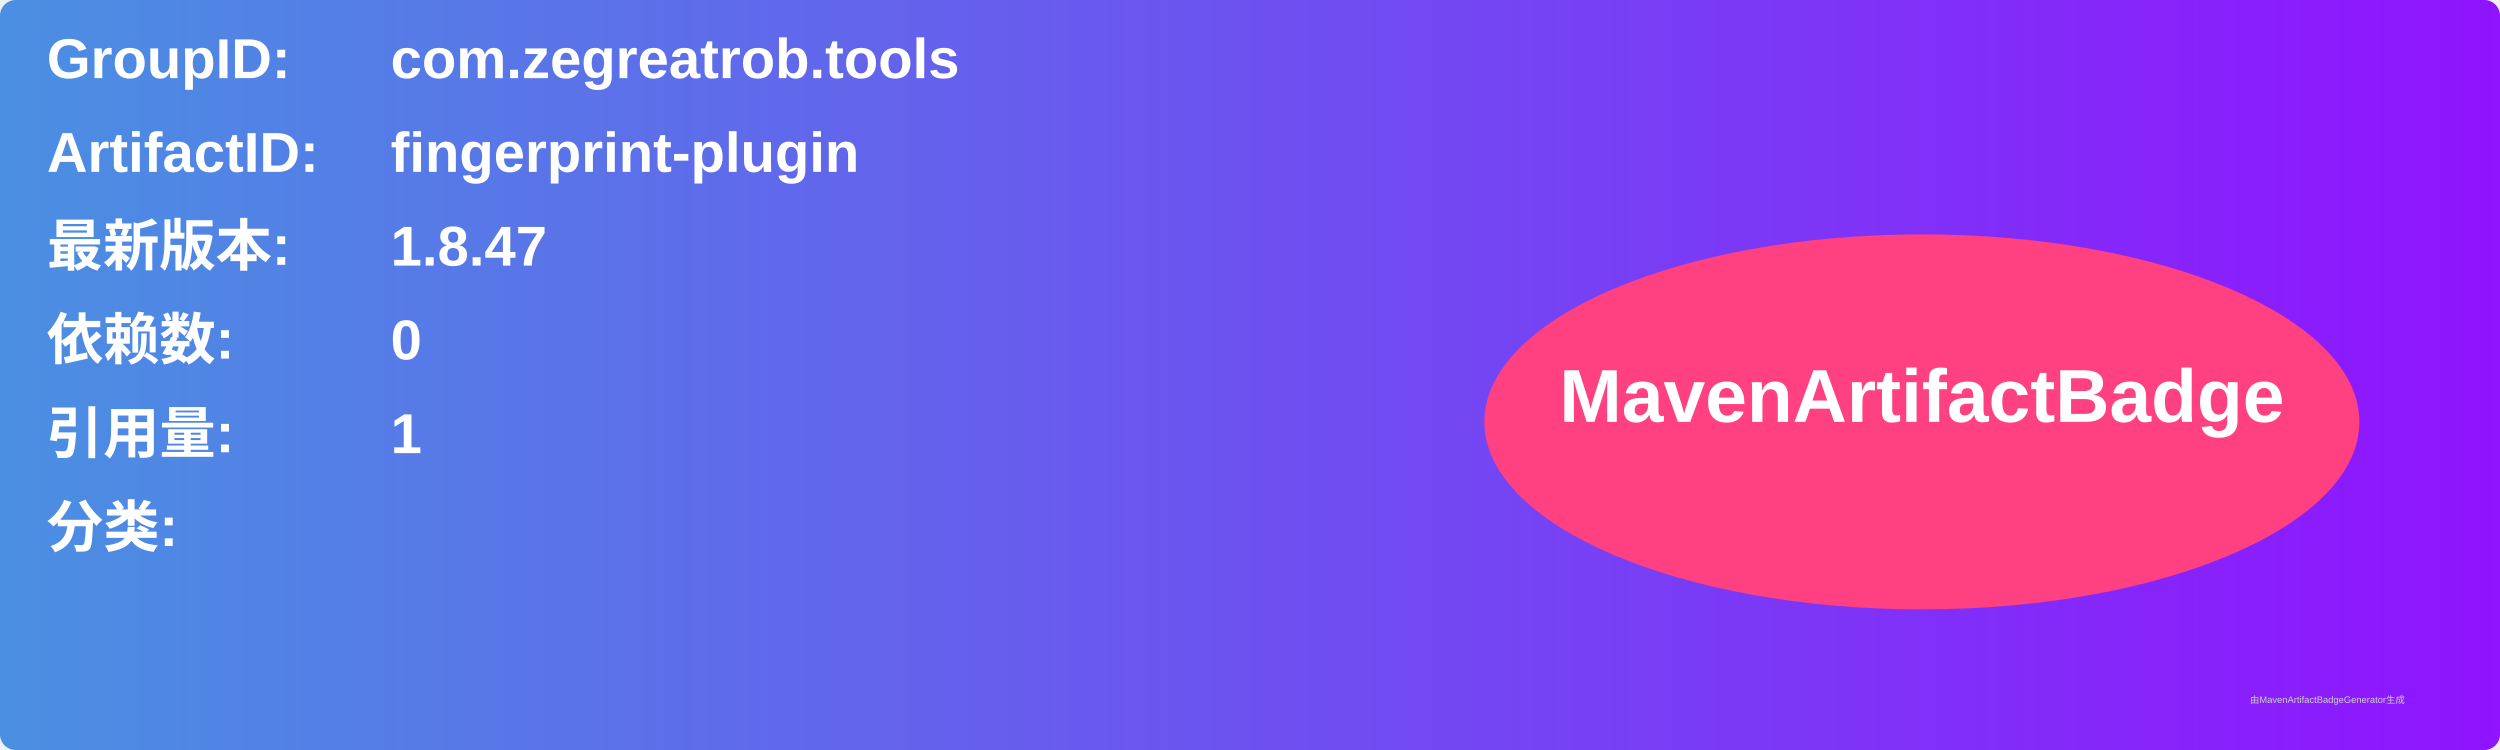
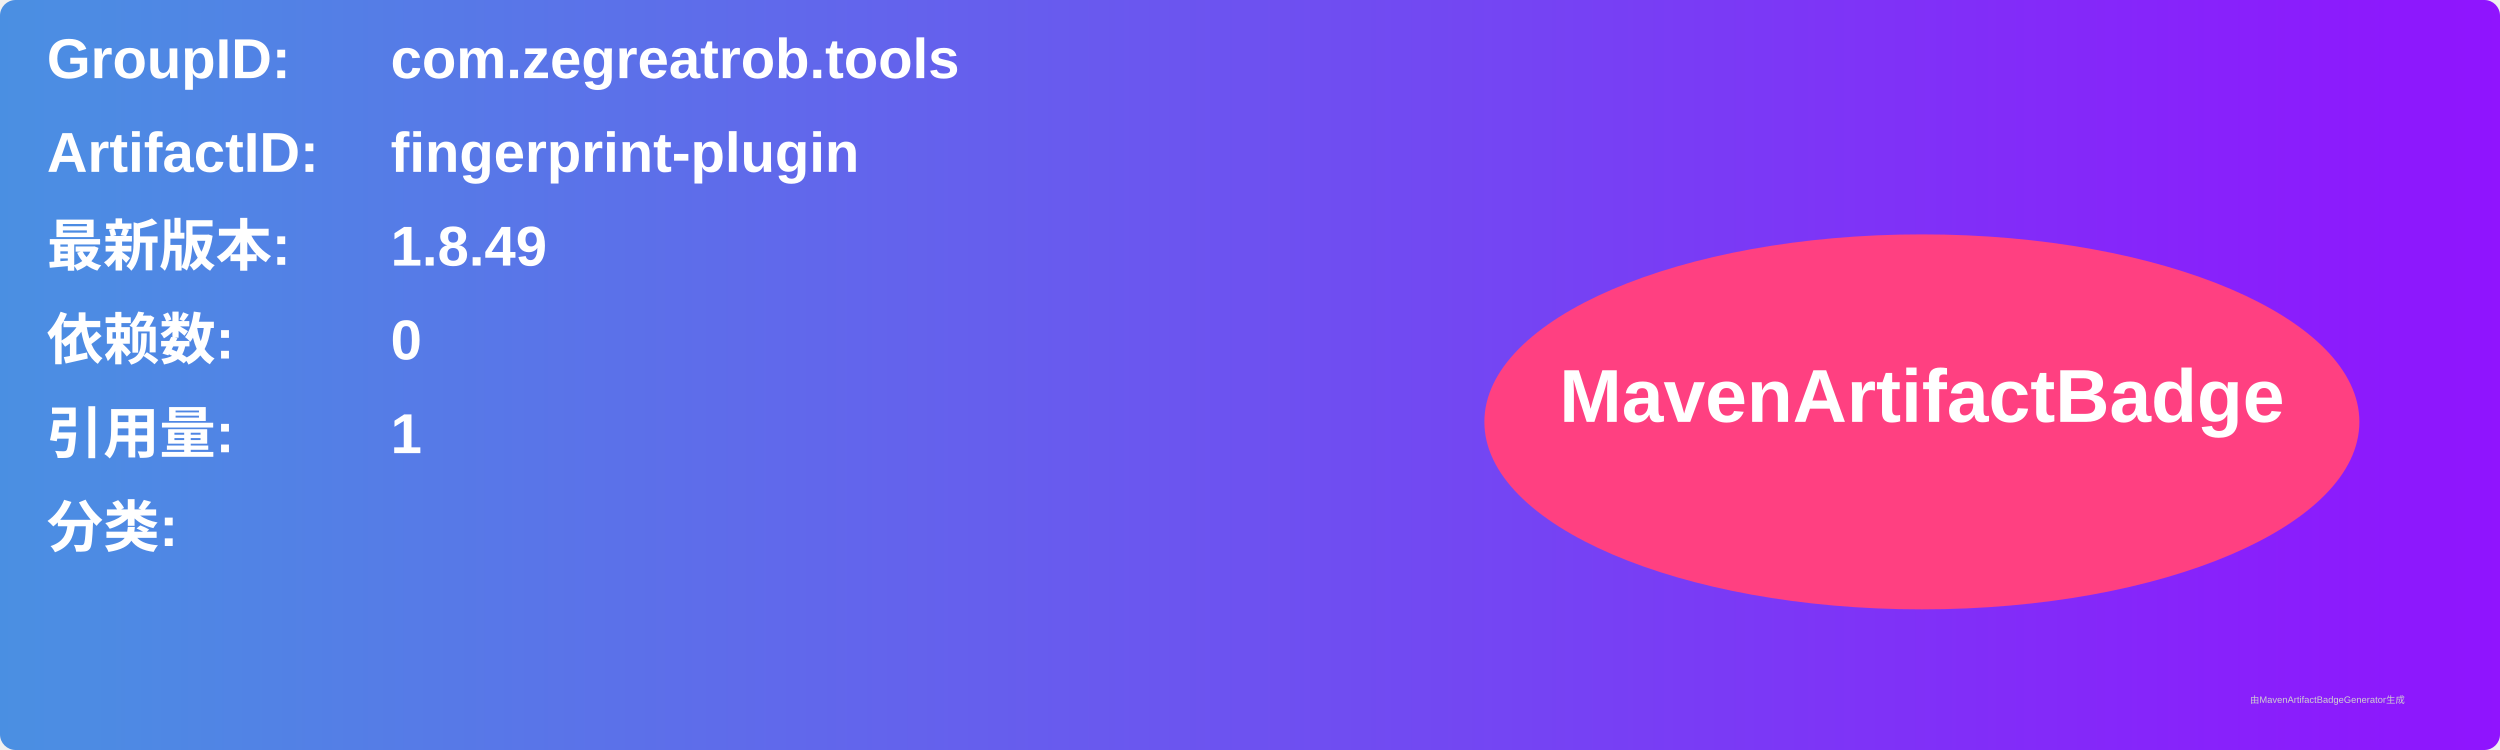
<svg xmlns="http://www.w3.org/2000/svg" width="800" height="240" viewBox="0 0 800 240">
  <linearGradient id="grad" x1="0%" y1="0%" x2="100%" y2="0%">
    <stop offset="0%" stop-color="#4a90e2" />
    <stop offset="100%" stop-color="#9013fe" />
  </linearGradient>
  <rect width="100%" height="100%" rx="5" ry="5" fill="url(#grad)" />
  <g transform="translate(15, 15)">
    <text x="0" y="10" font-family="Arial" font-size="18" fill="white" font-weight="bold" width="260">GroupID:</text>
    <text x="110" y="10" font-family="Arial" font-size="18" fill="white" font-weight="bold" width="460">com.zegreatrob.tools</text>
    <text x="0" y="40" font-family="Arial" font-size="18" fill="white" font-weight="bold" width="260">ArtifactID:</text>
    <text x="110" y="40" font-family="Arial" font-size="18" fill="white" font-weight="bold" width="460">fingerprint-plugin</text>
    <text x="0" y="70" font-family="Arial" font-size="18" fill="white" font-weight="bold">最新版本:</text>
    <text x="110" y="70" font-family="Arial" font-size="18" fill="white" font-weight="bold">
-       <tspan font-weight="bold">1.8.47</tspan>
+       <tspan font-weight="bold">1.8.49</tspan>
    </text>
    <text x="0" y="100" font-family="Arial" font-size="18" fill="white" font-weight="bold">依赖数: </text>
    <text x="110" y="100" font-family="Arial" font-size="18" fill="white">
      <tspan font-weight="bold">0</tspan>
    </text>
    <text x="0" y="130" font-family="Arial" font-size="18" fill="white" font-weight="bold">引用量: </text>
    <text x="110" y="130" font-family="Arial" font-size="18" fill="white">
      <tspan font-weight="bold">1</tspan>
    </text>
    <text x="0" y="160" font-family="Arial" font-size="18" fill="white" font-weight="bold">分类:</text>
    <text x="10" y="190" font-family="Arial" font-size="10" fill="white">
      <tspan font-weight="bold" />
    </text>
    <ellipse cx="600" cy="120" rx="140" ry="60" fill="#ff4081" />
    <text x="600" y="120" text-anchor="middle" font-family="Arial" font-size="24" fill="white" font-weight="bold">MavenArtifactBadge</text>
  </g>
  <text x="720" y="225" font-family="Arial" font-size="3" fill="#d0d0d0">由MavenArtifactBadgeGenerator生成</text>
</svg>
